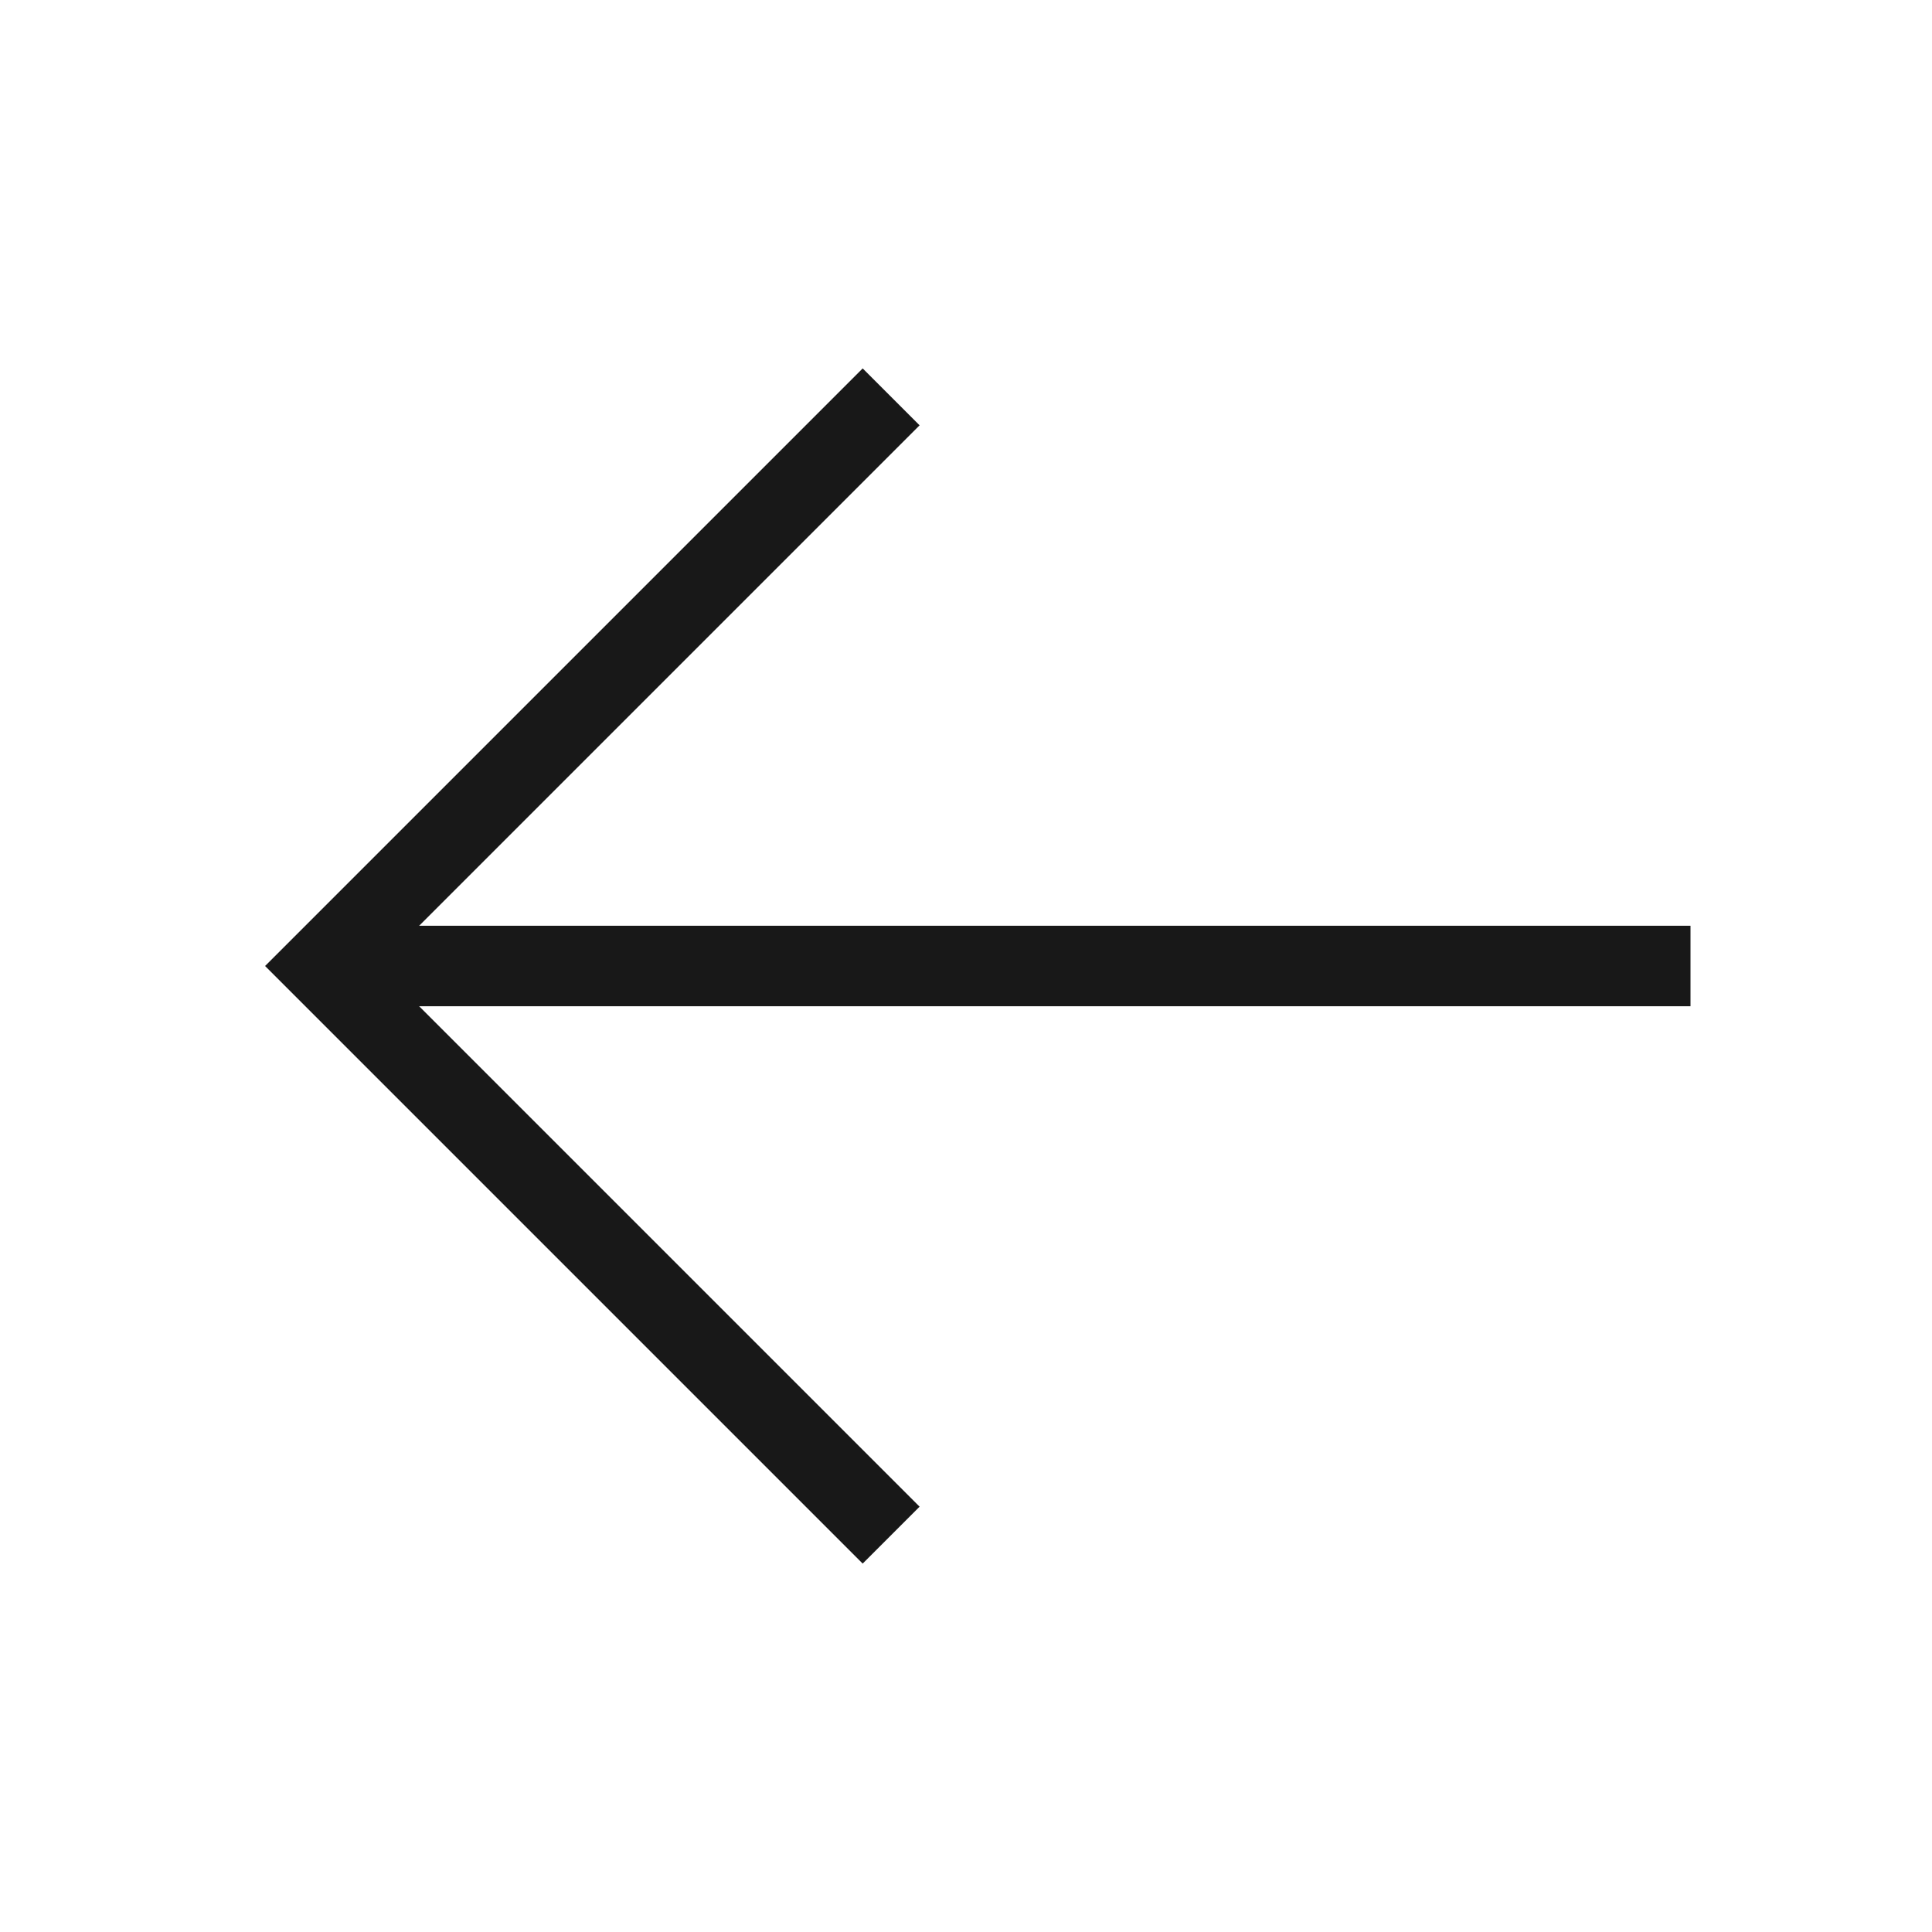
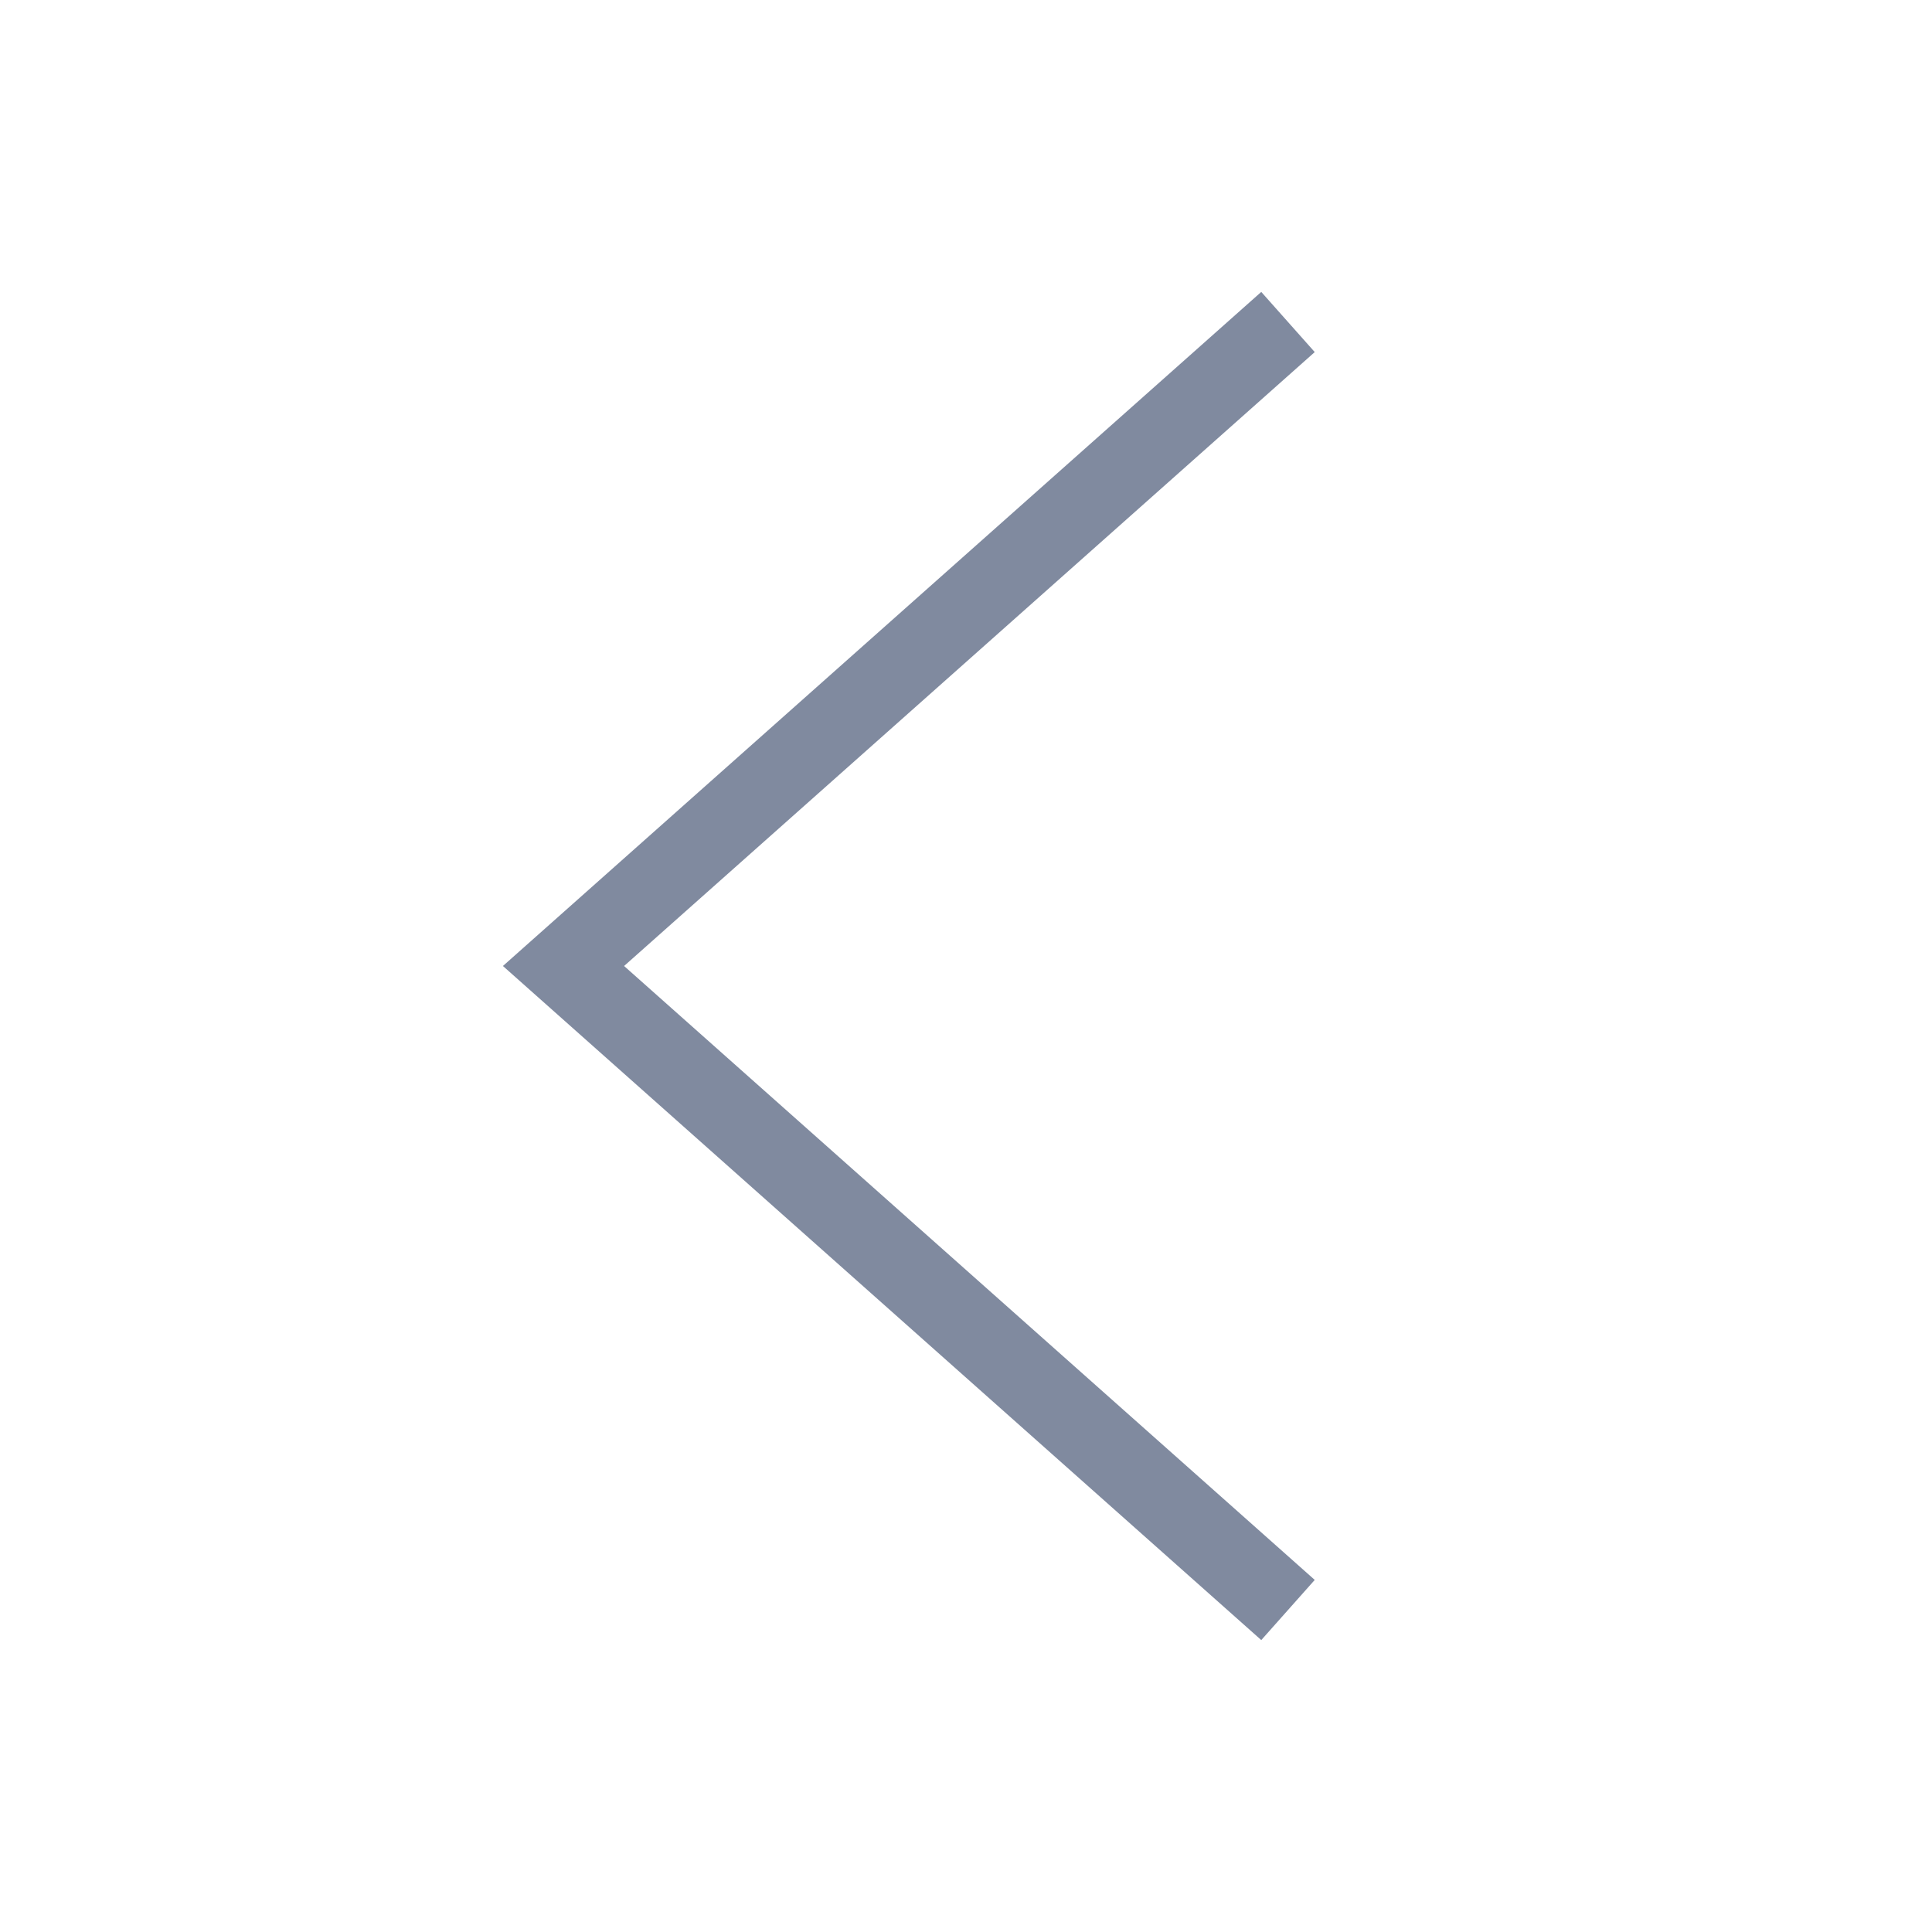
- <svg role="img" focusable="false" height="24" width="24" viewBox="0 0 24 24" title="back-icon-android" aria-labelledby="back-icon" class="Svg-sc-1usfroi-0 ftxGaf">
-   <polyline points="11.07 19.07 4 12 11.07 4.93" fill="none" stroke="#181818" />
-   <line x1="21" y1="12" x2="4" y2="12" fill="none" stroke="#181818" />
+ <svg xmlns="http://www.w3.org/2000/svg" role="img" focusable="false" viewBox="0 0 24 24">
+   <polyline points="16 4 7 12 16 20" fill="none" stroke="#808a9f" />
</svg>
